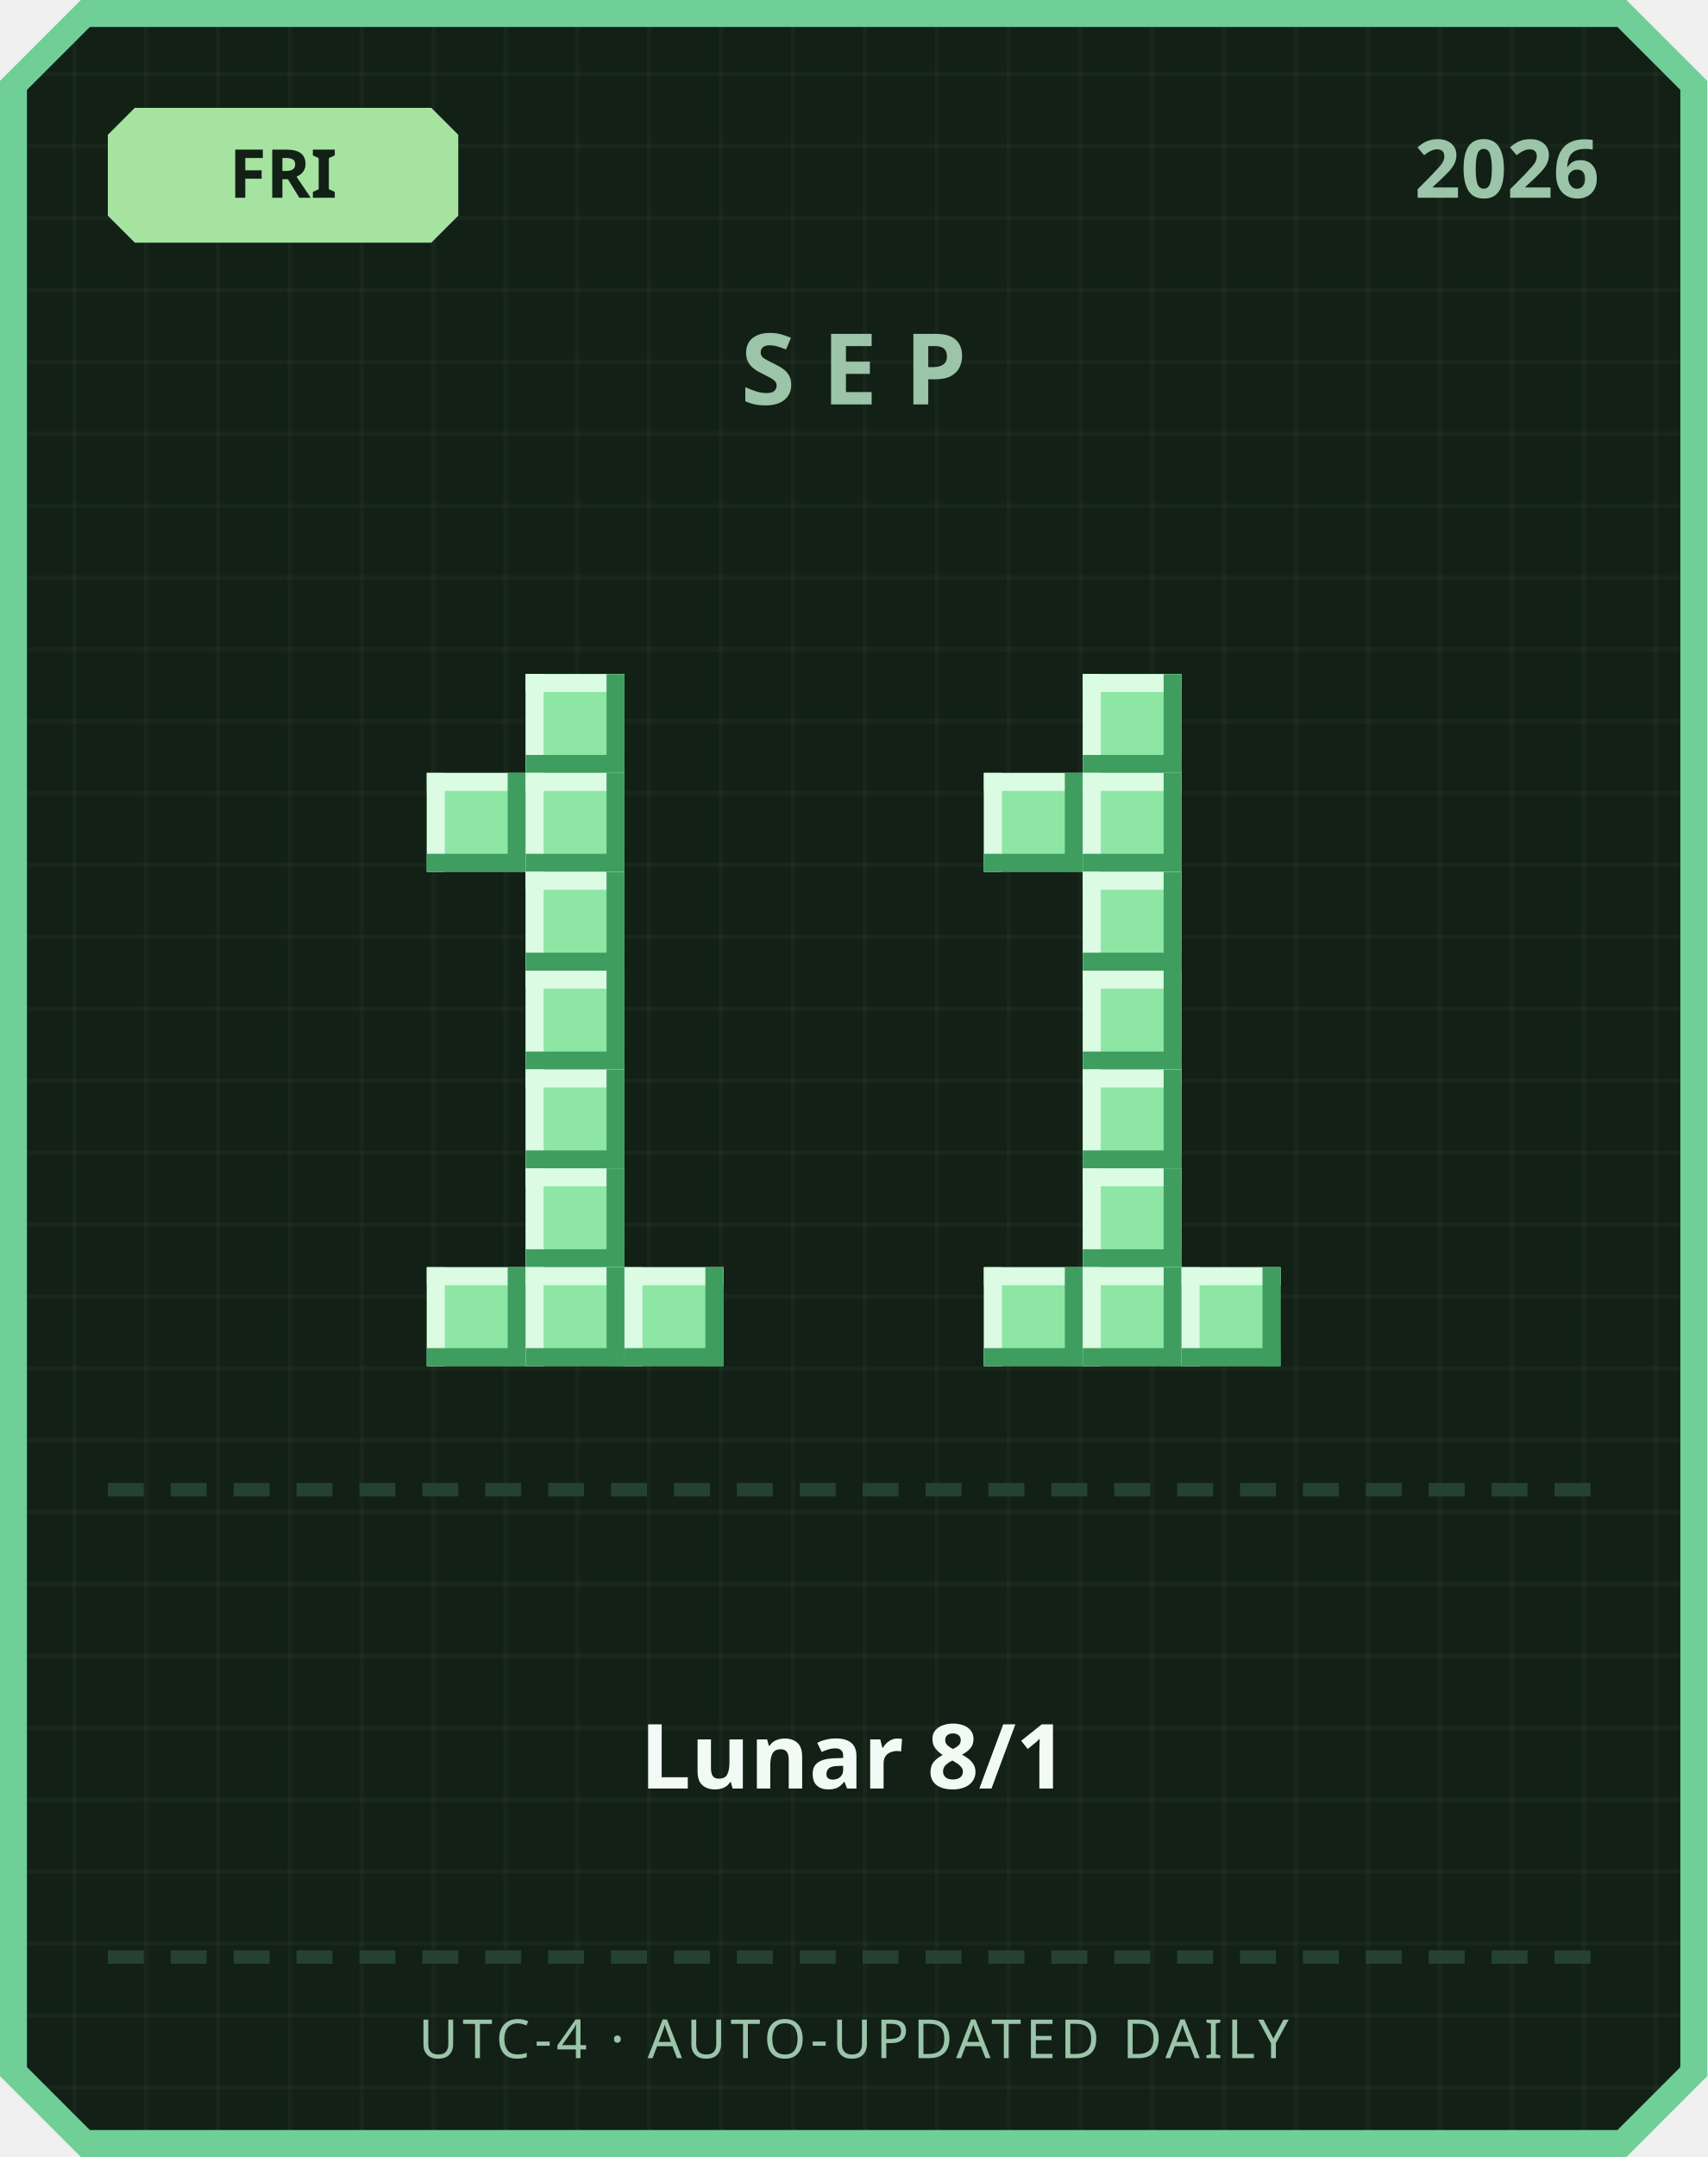
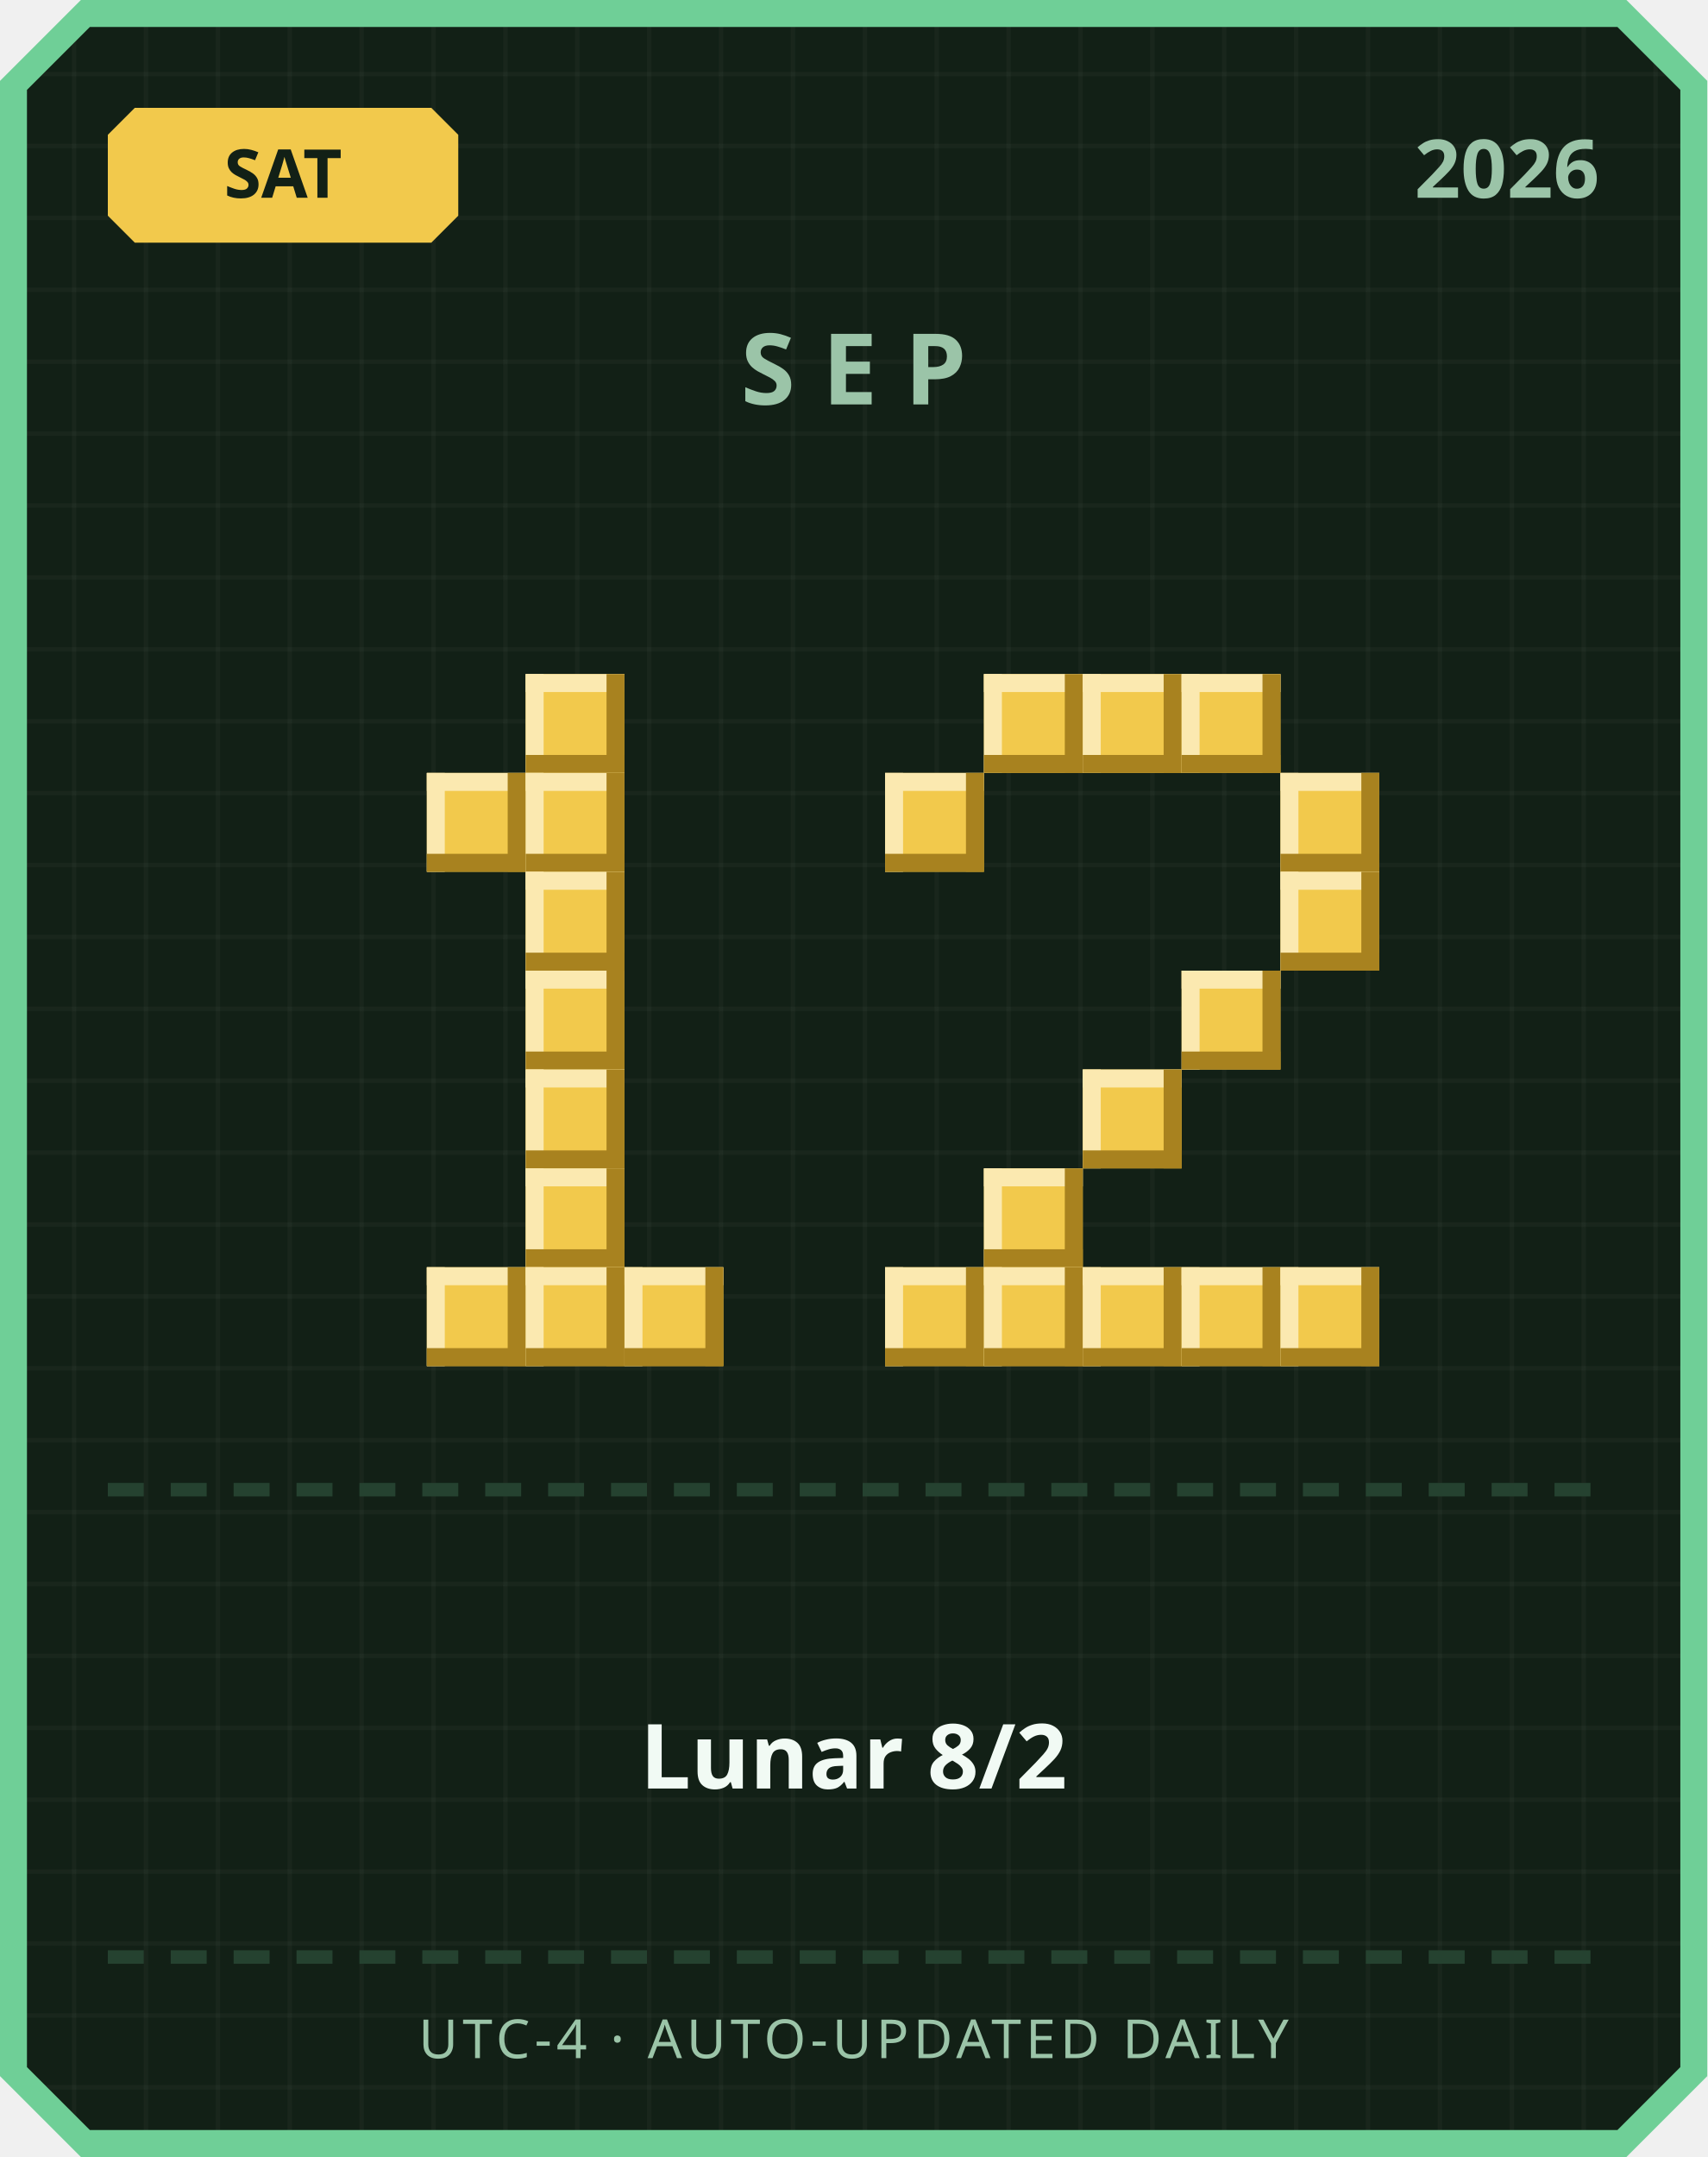
<svg xmlns="http://www.w3.org/2000/svg" width="380" height="480" viewBox="0 0 380 480">
  <defs>
    <pattern id="grid" width="16" height="16" patternUnits="userSpaceOnUse">
      <rect width="16" height="16" fill="#122016" />
      <rect width="1" height="16" fill="#ffffff" opacity="0.03" />
      <rect width="16" height="1" fill="#ffffff" opacity="0.03" />
    </pattern>
  </defs>
  <path d="M 18,0 L 362,0 L 380,18 L 380,462 L 362,480 L 18,480 L 0,462 L 0,18 Z" fill="#6fcf97" />
  <path d="M 20,6 L 360,6 L 374,20 L 374,460 L 360,474 L 20,474 L 6,460 L 6,20 Z" fill="url(#grid)" />
-   <path d="M 30,24 L 96,24 L 102,30 L 102,48 L 96,54 L 30,54 L 24,48 L 24,30 Z" fill="#a6e3a1" />
-   <text x="63" y="44" text-anchor="middle" font-family="'Segoe UI', sans-serif" font-size="15" font-weight="700" fill="#122016">FRI</text>
+   <path d="M 30,24 L 96,24 L 102,30 L 102,48 L 96,54 L 30,54 L 24,48 L 24,30 Z" fill="#f2c94c" />
+   <text x="63" y="44" text-anchor="middle" font-family="'Segoe UI', sans-serif" font-size="15" font-weight="700" fill="#122016">SAT</text>
  <text x="356" y="44" text-anchor="end" font-family="'Segoe UI', sans-serif" font-size="18" font-weight="700" fill="#9bc4a8">2026</text>
  <text x="190" y="90" text-anchor="middle" font-family="'Segoe UI', sans-serif" font-size="22" font-weight="700" letter-spacing="6" fill="#9bc4a8">SEP</text>
-   <rect x="117" y="150" width="22" height="22" fill="#8ee6a5" />
-   <rect x="117" y="150" width="22" height="4" fill="#dbfbe3" />
-   <rect x="117" y="150" width="4" height="22" fill="#dbfbe3" />
-   <rect x="117" y="168" width="22" height="4" fill="#3f9e5f" />
-   <rect x="135" y="150" width="4" height="22" fill="#3f9e5f" />
-   <rect x="95" y="172" width="22" height="22" fill="#8ee6a5" />
-   <rect x="95" y="172" width="22" height="4" fill="#dbfbe3" />
-   <rect x="95" y="172" width="4" height="22" fill="#dbfbe3" />
-   <rect x="95" y="190" width="22" height="4" fill="#3f9e5f" />
-   <rect x="113" y="172" width="4" height="22" fill="#3f9e5f" />
-   <rect x="117" y="172" width="22" height="22" fill="#8ee6a5" />
-   <rect x="117" y="172" width="22" height="4" fill="#dbfbe3" />
-   <rect x="117" y="172" width="4" height="22" fill="#dbfbe3" />
-   <rect x="117" y="190" width="22" height="4" fill="#3f9e5f" />
-   <rect x="135" y="172" width="4" height="22" fill="#3f9e5f" />
-   <rect x="117" y="194" width="22" height="22" fill="#8ee6a5" />
-   <rect x="117" y="194" width="22" height="4" fill="#dbfbe3" />
-   <rect x="117" y="194" width="4" height="22" fill="#dbfbe3" />
-   <rect x="117" y="212" width="22" height="4" fill="#3f9e5f" />
-   <rect x="135" y="194" width="4" height="22" fill="#3f9e5f" />
-   <rect x="117" y="216" width="22" height="22" fill="#8ee6a5" />
-   <rect x="117" y="216" width="22" height="4" fill="#dbfbe3" />
-   <rect x="117" y="216" width="4" height="22" fill="#dbfbe3" />
-   <rect x="117" y="234" width="22" height="4" fill="#3f9e5f" />
-   <rect x="135" y="216" width="4" height="22" fill="#3f9e5f" />
-   <rect x="117" y="238" width="22" height="22" fill="#8ee6a5" />
-   <rect x="117" y="238" width="22" height="4" fill="#dbfbe3" />
-   <rect x="117" y="238" width="4" height="22" fill="#dbfbe3" />
-   <rect x="117" y="256" width="22" height="4" fill="#3f9e5f" />
-   <rect x="135" y="238" width="4" height="22" fill="#3f9e5f" />
-   <rect x="117" y="260" width="22" height="22" fill="#8ee6a5" />
-   <rect x="117" y="260" width="22" height="4" fill="#dbfbe3" />
-   <rect x="117" y="260" width="4" height="22" fill="#dbfbe3" />
-   <rect x="117" y="278" width="22" height="4" fill="#3f9e5f" />
-   <rect x="135" y="260" width="4" height="22" fill="#3f9e5f" />
-   <rect x="95" y="282" width="22" height="22" fill="#8ee6a5" />
-   <rect x="95" y="282" width="22" height="4" fill="#dbfbe3" />
-   <rect x="95" y="282" width="4" height="22" fill="#dbfbe3" />
-   <rect x="95" y="300" width="22" height="4" fill="#3f9e5f" />
-   <rect x="113" y="282" width="4" height="22" fill="#3f9e5f" />
-   <rect x="117" y="282" width="22" height="22" fill="#8ee6a5" />
-   <rect x="117" y="282" width="22" height="4" fill="#dbfbe3" />
-   <rect x="117" y="282" width="4" height="22" fill="#dbfbe3" />
-   <rect x="117" y="300" width="22" height="4" fill="#3f9e5f" />
-   <rect x="135" y="282" width="4" height="22" fill="#3f9e5f" />
-   <rect x="139" y="282" width="22" height="22" fill="#8ee6a5" />
-   <rect x="139" y="282" width="22" height="4" fill="#dbfbe3" />
-   <rect x="139" y="282" width="4" height="22" fill="#dbfbe3" />
-   <rect x="139" y="300" width="22" height="4" fill="#3f9e5f" />
-   <rect x="157" y="282" width="4" height="22" fill="#3f9e5f" />
-   <rect x="241" y="150" width="22" height="22" fill="#8ee6a5" />
-   <rect x="241" y="150" width="22" height="4" fill="#dbfbe3" />
-   <rect x="241" y="150" width="4" height="22" fill="#dbfbe3" />
-   <rect x="241" y="168" width="22" height="4" fill="#3f9e5f" />
-   <rect x="259" y="150" width="4" height="22" fill="#3f9e5f" />
-   <rect x="219" y="172" width="22" height="22" fill="#8ee6a5" />
-   <rect x="219" y="172" width="22" height="4" fill="#dbfbe3" />
-   <rect x="219" y="172" width="4" height="22" fill="#dbfbe3" />
-   <rect x="219" y="190" width="22" height="4" fill="#3f9e5f" />
-   <rect x="237" y="172" width="4" height="22" fill="#3f9e5f" />
-   <rect x="241" y="172" width="22" height="22" fill="#8ee6a5" />
-   <rect x="241" y="172" width="22" height="4" fill="#dbfbe3" />
-   <rect x="241" y="172" width="4" height="22" fill="#dbfbe3" />
-   <rect x="241" y="190" width="22" height="4" fill="#3f9e5f" />
-   <rect x="259" y="172" width="4" height="22" fill="#3f9e5f" />
-   <rect x="241" y="194" width="22" height="22" fill="#8ee6a5" />
-   <rect x="241" y="194" width="22" height="4" fill="#dbfbe3" />
-   <rect x="241" y="194" width="4" height="22" fill="#dbfbe3" />
-   <rect x="241" y="212" width="22" height="4" fill="#3f9e5f" />
-   <rect x="259" y="194" width="4" height="22" fill="#3f9e5f" />
-   <rect x="241" y="216" width="22" height="22" fill="#8ee6a5" />
-   <rect x="241" y="216" width="22" height="4" fill="#dbfbe3" />
-   <rect x="241" y="216" width="4" height="22" fill="#dbfbe3" />
-   <rect x="241" y="234" width="22" height="4" fill="#3f9e5f" />
-   <rect x="259" y="216" width="4" height="22" fill="#3f9e5f" />
-   <rect x="241" y="238" width="22" height="22" fill="#8ee6a5" />
-   <rect x="241" y="238" width="22" height="4" fill="#dbfbe3" />
-   <rect x="241" y="238" width="4" height="22" fill="#dbfbe3" />
-   <rect x="241" y="256" width="22" height="4" fill="#3f9e5f" />
-   <rect x="259" y="238" width="4" height="22" fill="#3f9e5f" />
-   <rect x="241" y="260" width="22" height="22" fill="#8ee6a5" />
-   <rect x="241" y="260" width="22" height="4" fill="#dbfbe3" />
-   <rect x="241" y="260" width="4" height="22" fill="#dbfbe3" />
-   <rect x="241" y="278" width="22" height="4" fill="#3f9e5f" />
-   <rect x="259" y="260" width="4" height="22" fill="#3f9e5f" />
-   <rect x="219" y="282" width="22" height="22" fill="#8ee6a5" />
-   <rect x="219" y="282" width="22" height="4" fill="#dbfbe3" />
-   <rect x="219" y="282" width="4" height="22" fill="#dbfbe3" />
-   <rect x="219" y="300" width="22" height="4" fill="#3f9e5f" />
-   <rect x="237" y="282" width="4" height="22" fill="#3f9e5f" />
-   <rect x="241" y="282" width="22" height="22" fill="#8ee6a5" />
-   <rect x="241" y="282" width="22" height="4" fill="#dbfbe3" />
-   <rect x="241" y="282" width="4" height="22" fill="#dbfbe3" />
-   <rect x="241" y="300" width="22" height="4" fill="#3f9e5f" />
-   <rect x="259" y="282" width="4" height="22" fill="#3f9e5f" />
-   <rect x="263" y="282" width="22" height="22" fill="#8ee6a5" />
-   <rect x="263" y="282" width="22" height="4" fill="#dbfbe3" />
-   <rect x="263" y="282" width="4" height="22" fill="#dbfbe3" />
-   <rect x="263" y="300" width="22" height="4" fill="#3f9e5f" />
-   <rect x="281" y="282" width="4" height="22" fill="#3f9e5f" />
+   <rect x="117" y="150" width="22" height="22" fill="#f2c94c" />
+   <rect x="117" y="150" width="22" height="4" fill="#fbe9b0" />
+   <rect x="117" y="150" width="4" height="22" fill="#fbe9b0" />
+   <rect x="117" y="168" width="22" height="4" fill="#a8821f" />
+   <rect x="135" y="150" width="4" height="22" fill="#a8821f" />
+   <rect x="95" y="172" width="22" height="22" fill="#f2c94c" />
+   <rect x="95" y="172" width="22" height="4" fill="#fbe9b0" />
+   <rect x="95" y="172" width="4" height="22" fill="#fbe9b0" />
+   <rect x="95" y="190" width="22" height="4" fill="#a8821f" />
+   <rect x="113" y="172" width="4" height="22" fill="#a8821f" />
+   <rect x="117" y="172" width="22" height="22" fill="#f2c94c" />
+   <rect x="117" y="172" width="22" height="4" fill="#fbe9b0" />
+   <rect x="117" y="172" width="4" height="22" fill="#fbe9b0" />
+   <rect x="117" y="190" width="22" height="4" fill="#a8821f" />
+   <rect x="135" y="172" width="4" height="22" fill="#a8821f" />
+   <rect x="117" y="194" width="22" height="22" fill="#f2c94c" />
+   <rect x="117" y="194" width="22" height="4" fill="#fbe9b0" />
+   <rect x="117" y="194" width="4" height="22" fill="#fbe9b0" />
+   <rect x="117" y="212" width="22" height="4" fill="#a8821f" />
+   <rect x="135" y="194" width="4" height="22" fill="#a8821f" />
+   <rect x="117" y="216" width="22" height="22" fill="#f2c94c" />
+   <rect x="117" y="216" width="22" height="4" fill="#fbe9b0" />
+   <rect x="117" y="216" width="4" height="22" fill="#fbe9b0" />
+   <rect x="117" y="234" width="22" height="4" fill="#a8821f" />
+   <rect x="135" y="216" width="4" height="22" fill="#a8821f" />
+   <rect x="117" y="238" width="22" height="22" fill="#f2c94c" />
+   <rect x="117" y="238" width="22" height="4" fill="#fbe9b0" />
+   <rect x="117" y="238" width="4" height="22" fill="#fbe9b0" />
+   <rect x="117" y="256" width="22" height="4" fill="#a8821f" />
+   <rect x="135" y="238" width="4" height="22" fill="#a8821f" />
+   <rect x="117" y="260" width="22" height="22" fill="#f2c94c" />
+   <rect x="117" y="260" width="22" height="4" fill="#fbe9b0" />
+   <rect x="117" y="260" width="4" height="22" fill="#fbe9b0" />
+   <rect x="117" y="278" width="22" height="4" fill="#a8821f" />
+   <rect x="135" y="260" width="4" height="22" fill="#a8821f" />
+   <rect x="95" y="282" width="22" height="22" fill="#f2c94c" />
+   <rect x="95" y="282" width="22" height="4" fill="#fbe9b0" />
+   <rect x="95" y="282" width="4" height="22" fill="#fbe9b0" />
+   <rect x="95" y="300" width="22" height="4" fill="#a8821f" />
+   <rect x="113" y="282" width="4" height="22" fill="#a8821f" />
+   <rect x="117" y="282" width="22" height="22" fill="#f2c94c" />
+   <rect x="117" y="282" width="22" height="4" fill="#fbe9b0" />
+   <rect x="117" y="282" width="4" height="22" fill="#fbe9b0" />
+   <rect x="117" y="300" width="22" height="4" fill="#a8821f" />
+   <rect x="135" y="282" width="4" height="22" fill="#a8821f" />
+   <rect x="139" y="282" width="22" height="22" fill="#f2c94c" />
+   <rect x="139" y="282" width="22" height="4" fill="#fbe9b0" />
+   <rect x="139" y="282" width="4" height="22" fill="#fbe9b0" />
+   <rect x="139" y="300" width="22" height="4" fill="#a8821f" />
+   <rect x="157" y="282" width="4" height="22" fill="#a8821f" />
+   <rect x="219" y="150" width="22" height="22" fill="#f2c94c" />
+   <rect x="219" y="150" width="22" height="4" fill="#fbe9b0" />
+   <rect x="219" y="150" width="4" height="22" fill="#fbe9b0" />
+   <rect x="219" y="168" width="22" height="4" fill="#a8821f" />
+   <rect x="237" y="150" width="4" height="22" fill="#a8821f" />
+   <rect x="241" y="150" width="22" height="22" fill="#f2c94c" />
+   <rect x="241" y="150" width="22" height="4" fill="#fbe9b0" />
+   <rect x="241" y="150" width="4" height="22" fill="#fbe9b0" />
+   <rect x="241" y="168" width="22" height="4" fill="#a8821f" />
+   <rect x="259" y="150" width="4" height="22" fill="#a8821f" />
+   <rect x="263" y="150" width="22" height="22" fill="#f2c94c" />
+   <rect x="263" y="150" width="22" height="4" fill="#fbe9b0" />
+   <rect x="263" y="150" width="4" height="22" fill="#fbe9b0" />
+   <rect x="263" y="168" width="22" height="4" fill="#a8821f" />
+   <rect x="281" y="150" width="4" height="22" fill="#a8821f" />
+   <rect x="197" y="172" width="22" height="22" fill="#f2c94c" />
+   <rect x="197" y="172" width="22" height="4" fill="#fbe9b0" />
+   <rect x="197" y="172" width="4" height="22" fill="#fbe9b0" />
+   <rect x="197" y="190" width="22" height="4" fill="#a8821f" />
+   <rect x="215" y="172" width="4" height="22" fill="#a8821f" />
+   <rect x="285" y="172" width="22" height="22" fill="#f2c94c" />
+   <rect x="285" y="172" width="22" height="4" fill="#fbe9b0" />
+   <rect x="285" y="172" width="4" height="22" fill="#fbe9b0" />
+   <rect x="285" y="190" width="22" height="4" fill="#a8821f" />
+   <rect x="303" y="172" width="4" height="22" fill="#a8821f" />
+   <rect x="285" y="194" width="22" height="22" fill="#f2c94c" />
+   <rect x="285" y="194" width="22" height="4" fill="#fbe9b0" />
+   <rect x="285" y="194" width="4" height="22" fill="#fbe9b0" />
+   <rect x="285" y="212" width="22" height="4" fill="#a8821f" />
+   <rect x="303" y="194" width="4" height="22" fill="#a8821f" />
+   <rect x="263" y="216" width="22" height="22" fill="#f2c94c" />
+   <rect x="263" y="216" width="22" height="4" fill="#fbe9b0" />
+   <rect x="263" y="216" width="4" height="22" fill="#fbe9b0" />
+   <rect x="263" y="234" width="22" height="4" fill="#a8821f" />
+   <rect x="281" y="216" width="4" height="22" fill="#a8821f" />
+   <rect x="241" y="238" width="22" height="22" fill="#f2c94c" />
+   <rect x="241" y="238" width="22" height="4" fill="#fbe9b0" />
+   <rect x="241" y="238" width="4" height="22" fill="#fbe9b0" />
+   <rect x="241" y="256" width="22" height="4" fill="#a8821f" />
+   <rect x="259" y="238" width="4" height="22" fill="#a8821f" />
+   <rect x="219" y="260" width="22" height="22" fill="#f2c94c" />
+   <rect x="219" y="260" width="22" height="4" fill="#fbe9b0" />
+   <rect x="219" y="260" width="4" height="22" fill="#fbe9b0" />
+   <rect x="219" y="278" width="22" height="4" fill="#a8821f" />
+   <rect x="237" y="260" width="4" height="22" fill="#a8821f" />
+   <rect x="197" y="282" width="22" height="22" fill="#f2c94c" />
+   <rect x="197" y="282" width="22" height="4" fill="#fbe9b0" />
+   <rect x="197" y="282" width="4" height="22" fill="#fbe9b0" />
+   <rect x="197" y="300" width="22" height="4" fill="#a8821f" />
+   <rect x="215" y="282" width="4" height="22" fill="#a8821f" />
+   <rect x="219" y="282" width="22" height="22" fill="#f2c94c" />
+   <rect x="219" y="282" width="22" height="4" fill="#fbe9b0" />
+   <rect x="219" y="282" width="4" height="22" fill="#fbe9b0" />
+   <rect x="219" y="300" width="22" height="4" fill="#a8821f" />
+   <rect x="237" y="282" width="4" height="22" fill="#a8821f" />
+   <rect x="241" y="282" width="22" height="22" fill="#f2c94c" />
+   <rect x="241" y="282" width="22" height="4" fill="#fbe9b0" />
+   <rect x="241" y="282" width="4" height="22" fill="#fbe9b0" />
+   <rect x="241" y="300" width="22" height="4" fill="#a8821f" />
+   <rect x="259" y="282" width="4" height="22" fill="#a8821f" />
+   <rect x="263" y="282" width="22" height="22" fill="#f2c94c" />
+   <rect x="263" y="282" width="22" height="4" fill="#fbe9b0" />
+   <rect x="263" y="282" width="4" height="22" fill="#fbe9b0" />
+   <rect x="263" y="300" width="22" height="4" fill="#a8821f" />
+   <rect x="281" y="282" width="4" height="22" fill="#a8821f" />
+   <rect x="285" y="282" width="22" height="22" fill="#f2c94c" />
+   <rect x="285" y="282" width="22" height="4" fill="#fbe9b0" />
+   <rect x="285" y="282" width="4" height="22" fill="#fbe9b0" />
+   <rect x="285" y="300" width="22" height="4" fill="#a8821f" />
+   <rect x="303" y="282" width="4" height="22" fill="#a8821f" />
  <rect x="24" y="330" width="8" height="3" fill="#254230" />
  <rect x="38" y="330" width="8" height="3" fill="#254230" />
  <rect x="52" y="330" width="8" height="3" fill="#254230" />
  <rect x="66" y="330" width="8" height="3" fill="#254230" />
  <rect x="80" y="330" width="8" height="3" fill="#254230" />
  <rect x="94" y="330" width="8" height="3" fill="#254230" />
  <rect x="108" y="330" width="8" height="3" fill="#254230" />
  <rect x="122" y="330" width="8" height="3" fill="#254230" />
  <rect x="136" y="330" width="8" height="3" fill="#254230" />
  <rect x="150" y="330" width="8" height="3" fill="#254230" />
  <rect x="164" y="330" width="8" height="3" fill="#254230" />
  <rect x="178" y="330" width="8" height="3" fill="#254230" />
  <rect x="192" y="330" width="8" height="3" fill="#254230" />
  <rect x="206" y="330" width="8" height="3" fill="#254230" />
  <rect x="220" y="330" width="8" height="3" fill="#254230" />
  <rect x="234" y="330" width="8" height="3" fill="#254230" />
  <rect x="248" y="330" width="8" height="3" fill="#254230" />
  <rect x="262" y="330" width="8" height="3" fill="#254230" />
  <rect x="276" y="330" width="8" height="3" fill="#254230" />
  <rect x="290" y="330" width="8" height="3" fill="#254230" />
  <rect x="304" y="330" width="8" height="3" fill="#254230" />
  <rect x="318" y="330" width="8" height="3" fill="#254230" />
  <rect x="332" y="330" width="8" height="3" fill="#254230" />
  <rect x="346" y="330" width="8" height="3" fill="#254230" />
-   <text x="190" y="398" text-anchor="middle" font-family="'Segoe UI', 'Microsoft JhengHei', sans-serif" font-size="20" font-weight="700" fill="#f1faf4">Lunar 8/1</text>
+   <text x="190" y="398" text-anchor="middle" font-family="'Segoe UI', 'Microsoft JhengHei', sans-serif" font-size="20" font-weight="700" fill="#f1faf4">Lunar 8/2</text>
  <rect x="24" y="434" width="8" height="3" fill="#254230" />
  <rect x="38" y="434" width="8" height="3" fill="#254230" />
  <rect x="52" y="434" width="8" height="3" fill="#254230" />
  <rect x="66" y="434" width="8" height="3" fill="#254230" />
  <rect x="80" y="434" width="8" height="3" fill="#254230" />
  <rect x="94" y="434" width="8" height="3" fill="#254230" />
  <rect x="108" y="434" width="8" height="3" fill="#254230" />
  <rect x="122" y="434" width="8" height="3" fill="#254230" />
  <rect x="136" y="434" width="8" height="3" fill="#254230" />
  <rect x="150" y="434" width="8" height="3" fill="#254230" />
  <rect x="164" y="434" width="8" height="3" fill="#254230" />
  <rect x="178" y="434" width="8" height="3" fill="#254230" />
  <rect x="192" y="434" width="8" height="3" fill="#254230" />
  <rect x="206" y="434" width="8" height="3" fill="#254230" />
  <rect x="220" y="434" width="8" height="3" fill="#254230" />
  <rect x="234" y="434" width="8" height="3" fill="#254230" />
  <rect x="248" y="434" width="8" height="3" fill="#254230" />
  <rect x="262" y="434" width="8" height="3" fill="#254230" />
  <rect x="276" y="434" width="8" height="3" fill="#254230" />
  <rect x="290" y="434" width="8" height="3" fill="#254230" />
  <rect x="304" y="434" width="8" height="3" fill="#254230" />
  <rect x="318" y="434" width="8" height="3" fill="#254230" />
  <rect x="332" y="434" width="8" height="3" fill="#254230" />
  <rect x="346" y="434" width="8" height="3" fill="#254230" />
  <text x="190" y="458" text-anchor="middle" font-family="'Segoe UI', sans-serif" font-size="12" letter-spacing="1" fill="#9bc4a8">UTC-4 · AUTO-UPDATED DAILY</text>
</svg>
